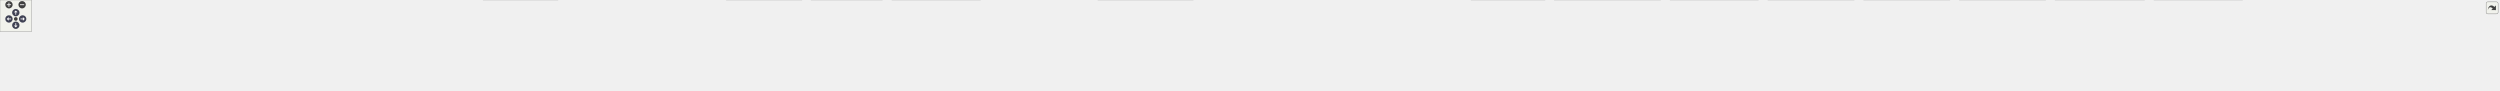
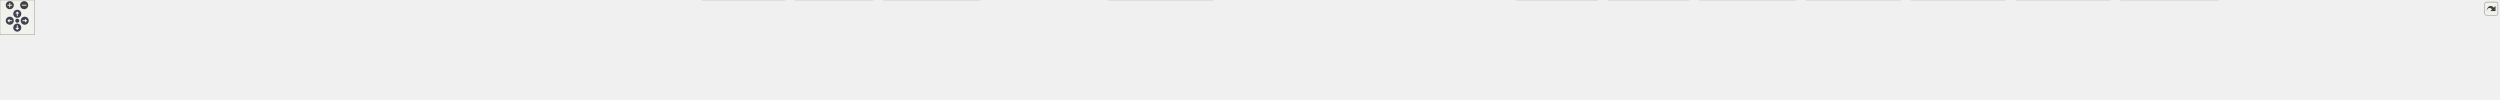
<svg xmlns="http://www.w3.org/2000/svg" xmlns:xlink="http://www.w3.org/1999/xlink" id="main" version="1.1" xml:space="preserve">
  <style type="text/css">
.node, .edge {opacity: 0.7;}
.node.selected, .edge.selected {opacity: 1;}
.edge:hover path { stroke: red; }
.edge:hover polygon { stroke: red; fill: red; }
</style>
  <defs>
    <circle id="rim" cx="0" cy="0" r="7" />
    <circle id="rim2" cx="0" cy="0" r="3.5" />
    <g id="zoomPlus">
      <use xlink:href="#rim" fill="#404040">
        <set attributeName="fill" to="#808080" begin="zoomplus.mouseover" end="zoomplus.mouseout" />
      </use>
      <path d="M-4,0h8M0,-4v8" fill="none" stroke="white" stroke-width="1.5" pointer-events="none" />
    </g>
    <g id="zoomMin">
      <use xlink:href="#rim" fill="#404040">
        <set attributeName="fill" to="#808080" begin="zoomminus.mouseover" end="zoomminus.mouseout" />
      </use>
      <path d="M-4,0h8" fill="none" stroke="white" stroke-width="1.5" pointer-events="none" />
    </g>
    <g id="arrowUp" transform="translate(30 24)">
      <use xlink:href="#rim" />
      <path pointer-events="none" fill="none" stroke="white" stroke-width="1.5" d="M0,-3.0v7 M-2.5,-0.5L0,-3.0L2.5,-0.5" />
    </g>
    <g id="arrowRight" transform="rotate(90) translate(36 -43)">
      <use xlink:href="#rim" />
      <path pointer-events="none" fill="none" stroke="white" stroke-width="1.5" d="M0,-3.0v7 M-2.5,-0.5L0,-3.0L2.5,-0.5" />
    </g>
    <g id="arrowDown" transform="rotate(180) translate(-30 -48)">
      <use xlink:href="#rim" />
      <path pointer-events="none" fill="none" stroke="white" stroke-width="1.5" d="M0,-3.0v7 M-2.5,-0.5L0,-3.0L2.5,-0.5" />
    </g>
    <g id="arrowLeft" transform="rotate(270) translate(-36 17)">
      <use xlink:href="#rim" />
      <path pointer-events="none" fill="none" stroke="white" stroke-width="1.5" d="M0,-3.0v7 M-2.5,-0.5L0,-3.0L2.5,-0.5" />
    </g>
    <g id="resetDef">
      <use xlink:href="#rim2" fill="#404040">
        <set attributeName="fill" to="#808080" begin="reset.mouseover" end="reset.mouseout" />
      </use>
    </g>
  </defs>
  <svg id="graph" class="graph">
    <g id="viewport">
      <g id="Node000001" class="node">
        <g id="a_Node000001">
          <a xlink:title=" ">
-             <polygon fill="#999999" stroke="#666666" points="2159.88,-112 1993.12,-112 1993.12,-68 2159.88,-68 2159.88,-112" />
-             <text text-anchor="start" x="2001.12" y="-98.5" font-family="Helvetica,sans-Serif" font-size="10.00">src/test/java/fr/softsf</text>
-             <text text-anchor="start" x="2001.12" y="-86.5" font-family="Helvetica,sans-Serif" font-size="10.00">/sudokufx/common/util</text>
-             <text text-anchor="middle" x="2076.5" y="-74.5" font-family="Helvetica,sans-Serif" font-size="10.00">/sudoku/GridViewModelUTest.java</text>
+             <polygon fill="#999999" stroke="#666666" points="1999.88,-112 1833.12,-112 1833.12,-68 1999.88,-68 1999.88,-112" />
+             <text text-anchor="start" x="1841.12" y="-98.5" font-family="Helvetica,sans-Serif" font-size="10.00">src/test/java/fr/softsf</text>
+             <text text-anchor="start" x="1841.12" y="-86.5" font-family="Helvetica,sans-Serif" font-size="10.00">/sudokufx/common/util</text>
+             <text text-anchor="middle" x="1916.5" y="-74.5" font-family="Helvetica,sans-Serif" font-size="10.00">/sudoku/GridViewModelUTest.java</text>
          </a>
        </g>
      </g>
      <g id="Node000002" class="node">
        <g id="a_Node000002">
          <a xlink:title=" ">
            <polygon fill="#e0e0e0" stroke="#999999" points="127,-26 0,-26 0,-6 127,-6 127,-26" />
            <text text-anchor="middle" x="63.5" y="-12.5" font-family="Helvetica,sans-Serif" font-size="10.00">java.text.MessageFormat</text>
          </a>
        </g>
      </g>
      <g id="edge1_Node000001_Node000002" class="edge">
        <g id="a_edge1_Node000001_Node000002">
          <a xlink:title=" ">
-             <path fill="none" stroke="#63b8ff" d="M1992.89,-88.5C1669.9,-86.29 503.37,-75.38 135.5,-32 128.43,-31.17 121.02,-29.98 113.75,-28.64" />
-             <polygon fill="#63b8ff" stroke="#63b8ff" points="114.5,-25.22 104.02,-26.73 113.15,-32.09 114.5,-25.22" />
+             <path fill="none" stroke="#63b8ff" d="M1832.82,-88.25C1527.02,-85.2 470.43,-71.94 135.5,-32 128.51,-31.17 121.19,-30 114.01,-28.67" />
+             <polygon fill="#63b8ff" stroke="#63b8ff" points="114.88,-25.28 104.39,-26.79 113.53,-32.15 114.88,-25.28" />
          </a>
        </g>
      </g>
      <g id="Node000003" class="node">
        <g id="a_Node000003">
          <a xlink:title=" ">
            <polygon fill="#e0e0e0" stroke="#999999" points="236.38,-26 144.62,-26 144.62,-6 236.38,-6 236.38,-26" />
            <text text-anchor="middle" x="190.5" y="-12.5" font-family="Helvetica,sans-Serif" font-size="10.00">java.util.ArrayList</text>
          </a>
        </g>
      </g>
      <g id="edge2_Node000001_Node000003" class="edge">
        <g id="a_edge2_Node000001_Node000003">
          <a xlink:title=" ">
-             <path fill="none" stroke="#63b8ff" d="M1992.8,-89C1681.28,-88.61 589.32,-83.5 245.5,-32 240.82,-31.3 235.97,-30.34 231.18,-29.23" />
-             <polygon fill="#63b8ff" stroke="#63b8ff" points="232.22,-25.89 221.67,-26.84 230.51,-32.68 232.22,-25.89" />
+             <path fill="none" stroke="#63b8ff" d="M1832.64,-88.71C1538.76,-87.29 556.54,-79.07 245.5,-32 240.82,-31.29 235.97,-30.33 231.18,-29.22" />
+             <polygon fill="#63b8ff" stroke="#63b8ff" points="232.22,-25.87 221.67,-26.82 230.51,-32.66 232.22,-25.87" />
          </a>
        </g>
      </g>
      <g id="Node000004" class="node">
        <g id="a_Node000004">
          <a xlink:title=" ">
            <polygon fill="#e0e0e0" stroke="#999999" points="336.12,-26 254.88,-26 254.88,-6 336.12,-6 336.12,-26" />
            <text text-anchor="middle" x="295.5" y="-12.5" font-family="Helvetica,sans-Serif" font-size="10.00">java.util.Arrays</text>
          </a>
        </g>
      </g>
      <g id="edge3_Node000001_Node000004" class="edge">
        <g id="a_edge3_Node000001_Node000004">
          <a xlink:title=" ">
-             <path fill="none" stroke="#63b8ff" d="M1992.66,-89.17C1691.79,-89.31 667.24,-85.73 344.5,-32 340.65,-31.36 336.69,-30.5 332.76,-29.51" />
-             <polygon fill="#63b8ff" stroke="#63b8ff" points="333.93,-26.2 323.35,-26.88 332.04,-32.95 333.93,-26.2" />
+             <path fill="none" stroke="#63b8ff" d="M1832.7,-88.84C1550.27,-87.84 634.68,-80.81 344.5,-32 340.65,-31.35 336.69,-30.49 332.76,-29.5" />
+             <polygon fill="#63b8ff" stroke="#63b8ff" points="333.93,-26.19 323.36,-26.87 332.04,-32.93 333.93,-26.19" />
          </a>
        </g>
      </g>
      <g id="Node000005" class="node">
        <g id="a_Node000005">
          <a xlink:title=" ">
            <polygon fill="#e0e0e0" stroke="#999999" points="455.25,-26 353.75,-26 353.75,-6 455.25,-6 455.25,-26" />
            <text text-anchor="middle" x="404.5" y="-12.5" font-family="Helvetica,sans-Serif" font-size="10.00">java.util.Collections</text>
          </a>
        </g>
      </g>
      <g id="edge4_Node000001_Node000005" class="edge">
        <g id="a_edge4_Node000001_Node000005">
          <a xlink:title=" ">
-             <path fill="none" stroke="#63b8ff" d="M1992.67,-88.35C1705.69,-85.78 763.97,-74.25 464.5,-32 459.13,-31.24 453.55,-30.2 448.05,-29.02" />
-             <polygon fill="#63b8ff" stroke="#63b8ff" points="448.96,-25.64 438.43,-26.77 447.37,-32.45 448.96,-25.64" />
+             <path fill="none" stroke="#63b8ff" d="M1832.72,-87.98C1564.88,-84.34 731.4,-70.19 464.5,-32 459.2,-31.24 453.69,-30.21 448.24,-29.04" />
+             <polygon fill="#63b8ff" stroke="#63b8ff" points="449.28,-25.69 438.74,-26.83 447.69,-32.5 449.28,-25.69" />
          </a>
        </g>
      </g>
      <g id="Node000006" class="node">
        <g id="a_Node000006">
          <a xlink:title=" ">
            <polygon fill="#e0e0e0" stroke="#999999" points="541.75,-26 473.25,-26 473.25,-6 541.75,-6 541.75,-26" />
            <text text-anchor="middle" x="507.5" y="-12.5" font-family="Helvetica,sans-Serif" font-size="10.00">java.util.List</text>
          </a>
        </g>
      </g>
      <g id="edge5_Node000001_Node000006" class="edge">
        <g id="a_edge5_Node000001_Node000006">
          <a xlink:title=" ">
-             <path fill="none" stroke="#63b8ff" d="M1992.75,-89.07C1715.82,-88.8 831.4,-83.79 551.5,-32 548.3,-31.41 545.02,-30.63 541.76,-29.74" />
-             <polygon fill="#63b8ff" stroke="#63b8ff" points="542.94,-26.44 532.36,-26.84 540.88,-33.13 542.94,-26.44" />
+             <path fill="none" stroke="#63b8ff" d="M1832.66,-88.64C1575.29,-87.03 799.06,-78.36 551.5,-32 548.3,-31.4 545.02,-30.62 541.76,-29.73" />
+             <polygon fill="#63b8ff" stroke="#63b8ff" points="542.95,-26.43 532.36,-26.82 540.88,-33.12 542.95,-26.43" />
          </a>
        </g>
      </g>
      <g id="Node000007" class="node">
        <g id="a_Node000007">
          <a xlink:title=" ">
            <polygon fill="#e0e0e0" stroke="#999999" points="646.75,-26 560.25,-26 560.25,-6 646.75,-6 646.75,-26" />
            <text text-anchor="middle" x="603.5" y="-12.5" font-family="Helvetica,sans-Serif" font-size="10.00">java.util.Objects</text>
          </a>
        </g>
      </g>
      <g id="edge6_Node000001_Node000007" class="edge">
        <g id="a_edge6_Node000001_Node000007">
          <a xlink:title=" ">
-             <path fill="none" stroke="#63b8ff" d="M1992.66,-88.22C1728.61,-85.37 916.3,-73.38 656.5,-32 652.11,-31.3 647.57,-30.36 643.07,-29.29" />
-             <polygon fill="#63b8ff" stroke="#63b8ff" points="644.13,-25.95 633.57,-26.81 642.36,-32.72 644.13,-25.95" />
+             <path fill="none" stroke="#63b8ff" d="M1832.8,-87.73C1589.28,-83.63 884.01,-68.83 656.5,-32 652.16,-31.3 647.68,-30.36 643.23,-29.31" />
+             <polygon fill="#63b8ff" stroke="#63b8ff" points="644.41,-26 633.85,-26.86 642.64,-32.77 644.41,-26" />
          </a>
        </g>
      </g>
      <g id="Node000008" class="node">
        <g id="a_Node000008">
          <a xlink:title=" ">
            <polygon fill="#e0e0e0" stroke="#999999" points="753.88,-26 665.12,-26 665.12,-6 753.88,-6 753.88,-26" />
            <text text-anchor="middle" x="709.5" y="-12.5" font-family="Helvetica,sans-Serif" font-size="10.00">java.util.Optional</text>
          </a>
        </g>
      </g>
      <g id="edge7_Node000001_Node000008" class="edge">
        <g id="a_edge7_Node000001_Node000008">
          <a xlink:title=" ">
-             <path fill="none" stroke="#63b8ff" d="M1992.87,-87.86C1742.55,-84.04 1001.81,-69.77 763.5,-32 759.09,-31.3 754.52,-30.37 749.99,-29.31" />
-             <polygon fill="#63b8ff" stroke="#63b8ff" points="750.96,-25.95 740.41,-26.86 749.23,-32.73 750.96,-25.95" />
+             <path fill="none" stroke="#63b8ff" d="M1833.04,-87.27C1604.1,-82.16 969.64,-65.3 763.5,-32 759.09,-31.29 754.52,-30.35 749.99,-29.28" />
+             <polygon fill="#63b8ff" stroke="#63b8ff" points="750.97,-25.92 740.41,-26.83 749.23,-32.7 750.97,-25.92" />
          </a>
        </g>
      </g>
      <g id="Node000009" class="node">
        <g id="a_Node000009">
          <a xlink:title=" ">
            <polygon fill="#e0e0e0" stroke="#999999" points="900.75,-26 772.25,-26 772.25,-6 900.75,-6 900.75,-26" />
            <text text-anchor="middle" x="836.5" y="-12.5" font-family="Helvetica,sans-Serif" font-size="10.00">java.util.stream.IntStream</text>
          </a>
        </g>
      </g>
      <g id="edge8_Node000001_Node000009" class="edge">
        <g id="a_edge8_Node000001_Node000009">
          <a xlink:title=" ">
-             <path fill="none" stroke="#63b8ff" d="M1992.63,-89.32C1800.3,-89.08 1313,-83 909.5,-32 902.51,-31.12 895.19,-29.93 887.99,-28.61" />
-             <polygon fill="#63b8ff" stroke="#63b8ff" points="888.83,-25.21 878.34,-26.74 887.49,-32.08 888.83,-25.21" />
+             <path fill="none" stroke="#63b8ff" d="M1832.9,-88.39C1659.84,-86.22 1250.05,-76.38 909.5,-32 902.68,-31.11 895.54,-29.94 888.51,-28.65" />
+             <polygon fill="#63b8ff" stroke="#63b8ff" points="889.22,-25.22 878.73,-26.76 887.88,-32.1 889.22,-25.22" />
          </a>
        </g>
      </g>
      <g id="Node000010" class="node">
        <g id="a_Node000010">
          <a xlink:title=" ">
-             <polygon fill="#e0e0e0" stroke="#999999" points="1060.5,-32 918.5,-32 918.5,0 1060.5,0 1060.5,-32" />
-             <text text-anchor="start" x="926.5" y="-18.5" font-family="Helvetica,sans-Serif" font-size="10.00">javafx.beans.property.Integer</text>
-             <text text-anchor="middle" x="989.5" y="-6.5" font-family="Helvetica,sans-Serif" font-size="10.00">Property</text>
+             <polygon fill="#e0e0e0" stroke="#999999" points="1068.25,-26 918.75,-26 918.75,-6 1068.25,-6 1068.25,-26" />
+             <text text-anchor="middle" x="993.5" y="-12.5" font-family="Helvetica,sans-Serif" font-size="10.00">org.junit.jupiter.api.BeforeEach</text>
          </a>
        </g>
      </g>
      <g id="edge9_Node000001_Node000010" class="edge">
        <g id="a_edge9_Node000001_Node000010">
          <a xlink:title=" ">
-             <path fill="none" stroke="#63b8ff" d="M1992.63,-87.9C1821.35,-84.86 1418.97,-73.65 1072.23,-32.23" />
-             <polygon fill="#63b8ff" stroke="#63b8ff" points="1072.81,-28.77 1062.46,-31.05 1071.97,-35.72 1072.81,-28.77" />
+             <path fill="none" stroke="#63b8ff" d="M1832.75,-86.4C1681.32,-81.01 1352.11,-66.15 1076.5,-32 1068.51,-31.01 1060.12,-29.75 1051.87,-28.39" />
+             <polygon fill="#63b8ff" stroke="#63b8ff" points="1052.7,-24.98 1042.26,-26.74 1051.52,-31.88 1052.7,-24.98" />
          </a>
        </g>
      </g>
      <g id="Node000011" class="node">
        <g id="a_Node000011">
          <a xlink:title=" ">
-             <polygon fill="#e0e0e0" stroke="#999999" points="1228.25,-26 1078.75,-26 1078.75,-6 1228.25,-6 1228.25,-26" />
-             <text text-anchor="middle" x="1153.5" y="-12.5" font-family="Helvetica,sans-Serif" font-size="10.00">org.junit.jupiter.api.BeforeEach</text>
+             <polygon fill="#e0e0e0" stroke="#999999" points="1203.12,-26 1085.88,-26 1085.88,-6 1203.12,-6 1203.12,-26" />
+             <text text-anchor="middle" x="1144.5" y="-12.5" font-family="Helvetica,sans-Serif" font-size="10.00">org.junit.jupiter.api.Test</text>
          </a>
        </g>
      </g>
      <g id="edge10_Node000001_Node000011" class="edge">
        <g id="a_edge10_Node000001_Node000011">
          <a xlink:title=" ">
-             <path fill="none" stroke="#63b8ff" d="M1992.75,-86.4C1841.32,-81.01 1512.11,-66.15 1236.5,-32 1228.51,-31.01 1220.12,-29.75 1211.87,-28.39" />
-             <polygon fill="#63b8ff" stroke="#63b8ff" points="1212.7,-24.98 1202.26,-26.74 1211.52,-31.88 1212.7,-24.98" />
+             <path fill="none" stroke="#63b8ff" d="M1832.77,-86.01C1700.28,-80.44 1434.44,-65.8 1211.5,-32 1205.75,-31.13 1199.77,-30.05 1193.84,-28.86" />
+             <polygon fill="#63b8ff" stroke="#63b8ff" points="1194.58,-25.44 1184.07,-26.81 1193.14,-32.29 1194.58,-25.44" />
          </a>
        </g>
      </g>
      <g id="Node000012" class="node">
        <g id="a_Node000012">
          <a xlink:title=" ">
-             <polygon fill="#e0e0e0" stroke="#999999" points="1363.12,-26 1245.88,-26 1245.88,-6 1363.12,-6 1363.12,-26" />
-             <text text-anchor="middle" x="1304.5" y="-12.5" font-family="Helvetica,sans-Serif" font-size="10.00">org.junit.jupiter.api.Test</text>
+             <polygon fill="#e0e0e0" stroke="#999999" points="1364.25,-32 1220.75,-32 1220.75,0 1364.25,0 1364.25,-32" />
+             <text text-anchor="start" x="1228.75" y="-18.5" font-family="Helvetica,sans-Serif" font-size="10.00">org.junit.jupiter.api.extension.</text>
+             <text text-anchor="middle" x="1292.5" y="-6.5" font-family="Helvetica,sans-Serif" font-size="10.00">ExtendWith</text>
          </a>
        </g>
      </g>
      <g id="edge11_Node000001_Node000012" class="edge">
        <g id="a_edge11_Node000001_Node000012">
          <a xlink:title=" ">
-             <path fill="none" stroke="#63b8ff" d="M1992.77,-86.01C1860.28,-80.44 1594.44,-65.8 1371.5,-32 1365.75,-31.13 1359.77,-30.05 1353.84,-28.86" />
-             <polygon fill="#63b8ff" stroke="#63b8ff" points="1354.58,-25.44 1344.07,-26.81 1353.14,-32.29 1354.58,-25.44" />
+             <path fill="none" stroke="#63b8ff" d="M1832.83,-82.35C1728.14,-73.56 1543.18,-56.46 1375.67,-32.4" />
+             <polygon fill="#63b8ff" stroke="#63b8ff" points="1376.31,-28.96 1365.91,-30.98 1375.3,-35.88 1376.31,-28.96" />
          </a>
        </g>
      </g>
      <g id="Node000013" class="node">
        <g id="a_Node000013">
          <a xlink:title=" ">
-             <polygon fill="#e0e0e0" stroke="#999999" points="1524.25,-32 1380.75,-32 1380.75,0 1524.25,0 1524.25,-32" />
-             <text text-anchor="start" x="1388.75" y="-18.5" font-family="Helvetica,sans-Serif" font-size="10.00">org.junit.jupiter.api.extension.</text>
-             <text text-anchor="middle" x="1452.5" y="-6.5" font-family="Helvetica,sans-Serif" font-size="10.00">ExtendWith</text>
+             <polygon fill="#e0e0e0" stroke="#999999" points="1517.12,-32 1381.88,-32 1381.88,0 1517.12,0 1517.12,-32" />
+             <text text-anchor="start" x="1389.88" y="-18.5" font-family="Helvetica,sans-Serif" font-size="10.00">org.testfx.framework.junit5.</text>
+             <text text-anchor="middle" x="1449.5" y="-6.5" font-family="Helvetica,sans-Serif" font-size="10.00">ApplicationExtension</text>
          </a>
        </g>
      </g>
      <g id="edge12_Node000001_Node000013" class="edge">
        <g id="a_edge12_Node000001_Node000013">
          <a xlink:title=" ">
-             <path fill="none" stroke="#63b8ff" d="M1992.83,-82.35C1888.14,-73.56 1703.18,-56.46 1535.67,-32.4" />
-             <polygon fill="#63b8ff" stroke="#63b8ff" points="1536.31,-28.96 1525.91,-30.98 1535.3,-35.88 1536.31,-28.96" />
+             <path fill="none" stroke="#63b8ff" d="M1832.63,-77.91C1756.08,-67.52 1639.54,-51.03 1528.56,-32.3" />
+             <polygon fill="#63b8ff" stroke="#63b8ff" points="1529.43,-28.9 1518.98,-30.68 1528.25,-35.8 1529.43,-28.9" />
          </a>
        </g>
      </g>
      <g id="Node000014" class="node">
        <g id="a_Node000014">
          <a xlink:title=" ">
-             <polygon fill="#e0e0e0" stroke="#999999" points="1677.12,-32 1541.88,-32 1541.88,0 1677.12,0 1677.12,-32" />
-             <text text-anchor="start" x="1549.88" y="-18.5" font-family="Helvetica,sans-Serif" font-size="10.00">org.testfx.framework.junit5.</text>
-             <text text-anchor="middle" x="1609.5" y="-6.5" font-family="Helvetica,sans-Serif" font-size="10.00">ApplicationExtension</text>
+             <polygon fill="#e0e0e0" stroke="#999999" points="1703.62,-32 1535.38,-32 1535.38,0 1703.62,0 1703.62,-32" />
+             <text text-anchor="start" x="1543.38" y="-18.5" font-family="Helvetica,sans-Serif" font-size="10.00">fr.softsf.sudokufx.common.enums.</text>
+             <text text-anchor="middle" x="1619.5" y="-6.5" font-family="Helvetica,sans-Serif" font-size="10.00">DifficultyLevel</text>
          </a>
        </g>
      </g>
      <g id="edge13_Node000001_Node000014" class="edge">
        <g id="a_edge13_Node000001_Node000014">
          <a xlink:title=" ">
-             <path fill="none" stroke="#63b8ff" d="M1992.63,-77.91C1916.08,-67.52 1799.54,-51.03 1688.56,-32.3" />
-             <polygon fill="#63b8ff" stroke="#63b8ff" points="1689.43,-28.9 1678.98,-30.68 1688.25,-35.8 1689.43,-28.9" />
+             <path fill="none" stroke="#63b8ff" d="M1832.98,-68.75C1789.35,-58.18 1736.4,-45.34 1694.15,-35.1" />
+             <polygon fill="#63b8ff" stroke="#63b8ff" points="1695.11,-31.73 1684.57,-32.77 1693.46,-38.53 1695.11,-31.73" />
          </a>
        </g>
      </g>
      <g id="Node000015" class="node">
        <g id="a_Node000015">
          <a xlink:title=" ">
-             <polygon fill="#e0e0e0" stroke="#999999" points="1863.62,-32 1695.38,-32 1695.38,0 1863.62,0 1863.62,-32" />
-             <text text-anchor="start" x="1703.38" y="-18.5" font-family="Helvetica,sans-Serif" font-size="10.00">fr.softsf.sudokufx.common.enums.</text>
-             <text text-anchor="middle" x="1779.5" y="-6.5" font-family="Helvetica,sans-Serif" font-size="10.00">DifficultyLevel</text>
+             <polygon fill="#e0e0e0" stroke="#999999" points="1909,-26 1722,-26 1722,-6 1909,-6 1909,-26" />
+             <text text-anchor="middle" x="1815.5" y="-12.5" font-family="Helvetica,sans-Serif" font-size="10.00">fr.softsf.sudokufx.common.enums.I18n</text>
          </a>
        </g>
      </g>
      <g id="edge14_Node000001_Node000015" class="edge">
        <g id="a_edge14_Node000001_Node000015">
          <a xlink:title=" ">
-             <path fill="none" stroke="#63b8ff" d="M1992.98,-68.75C1949.35,-58.18 1896.4,-45.34 1854.15,-35.1" />
-             <polygon fill="#63b8ff" stroke="#63b8ff" points="1855.11,-31.73 1844.57,-32.77 1853.46,-38.53 1855.11,-31.73" />
+             <path fill="none" stroke="#63b8ff" d="M1886.47,-67.59C1870.88,-56.48 1852.15,-43.13 1837.85,-32.94" />
+             <polygon fill="#63b8ff" stroke="#63b8ff" points="1840.16,-30.28 1829.99,-27.33 1836.1,-35.98 1840.16,-30.28" />
          </a>
        </g>
      </g>
      <g id="Node000016" class="node">
        <g id="a_Node000016">
          <a xlink:title=" ">
-             <polygon fill="#e0e0e0" stroke="#999999" points="2069,-26 1882,-26 1882,-6 2069,-6 2069,-26" />
-             <text text-anchor="middle" x="1975.5" y="-12.5" font-family="Helvetica,sans-Serif" font-size="10.00">fr.softsf.sudokufx.common.enums.I18n</text>
+             <polygon fill="#e0e0e0" stroke="#999999" points="2108,-32 1927,-32 1927,0 2108,0 2108,-32" />
+             <text text-anchor="start" x="1935" y="-18.5" font-family="Helvetica,sans-Serif" font-size="10.00">fr.softsf.sudokufx.common.exception.</text>
+             <text text-anchor="middle" x="2017.5" y="-6.5" font-family="Helvetica,sans-Serif" font-size="10.00">JakartaValidator</text>
          </a>
        </g>
      </g>
      <g id="edge15_Node000001_Node000016" class="edge">
        <g id="a_edge15_Node000001_Node000016">
          <a xlink:title=" ">
-             <path fill="none" stroke="#63b8ff" d="M2046.47,-67.59C2030.88,-56.48 2012.15,-43.13 1997.85,-32.94" />
-             <polygon fill="#63b8ff" stroke="#63b8ff" points="2000.16,-30.28 1989.99,-27.33 1996.1,-35.98 2000.16,-30.28" />
+             <path fill="none" stroke="#63b8ff" d="M1946.53,-67.59C1959.13,-58.61 1973.78,-48.16 1986.49,-39.11" />
+             <polygon fill="#63b8ff" stroke="#63b8ff" points="1988.42,-42.03 1994.53,-33.37 1984.36,-36.33 1988.42,-42.03" />
          </a>
        </g>
      </g>
      <g id="Node000017" class="node">
        <g id="a_Node000017">
          <a xlink:title=" ">
-             <polygon fill="#e0e0e0" stroke="#999999" points="2268,-32 2087,-32 2087,0 2268,0 2268,-32" />
-             <text text-anchor="start" x="2095" y="-18.5" font-family="Helvetica,sans-Serif" font-size="10.00">fr.softsf.sudokufx.common.exception.</text>
-             <text text-anchor="middle" x="2177.5" y="-6.5" font-family="Helvetica,sans-Serif" font-size="10.00">JakartaValidator</text>
+             <polygon fill="#e0e0e0" stroke="#999999" points="2280.5,-26 2126.5,-26 2126.5,-6 2280.5,-6 2280.5,-26" />
+             <text text-anchor="middle" x="2203.5" y="-12.5" font-family="Helvetica,sans-Serif" font-size="10.00">fr.softsf.sudokufx.dto.GameDto</text>
          </a>
        </g>
      </g>
      <g id="edge16_Node000001_Node000017" class="edge">
        <g id="a_edge16_Node000001_Node000017">
          <a xlink:title=" ">
-             <path fill="none" stroke="#63b8ff" d="M2106.53,-67.59C2119.13,-58.61 2133.78,-48.16 2146.49,-39.11" />
-             <polygon fill="#63b8ff" stroke="#63b8ff" points="2148.42,-42.03 2154.53,-33.37 2144.36,-36.33 2148.42,-42.03" />
+             <path fill="none" stroke="#63b8ff" d="M2000.28,-67.98C2050.45,-55.4 2112.47,-39.84 2154.7,-29.24" />
+             <polygon fill="#63b8ff" stroke="#63b8ff" points="2155.48,-32.65 2164.33,-26.83 2153.78,-25.86 2155.48,-32.65" />
          </a>
        </g>
      </g>
      <g id="Node000018" class="node">
        <g id="a_Node000018">
          <a xlink:title=" ">
-             <polygon fill="#e0e0e0" stroke="#999999" points="2440.5,-26 2286.5,-26 2286.5,-6 2440.5,-6 2440.5,-26" />
-             <text text-anchor="middle" x="2363.5" y="-12.5" font-family="Helvetica,sans-Serif" font-size="10.00">fr.softsf.sudokufx.dto.GameDto</text>
+             <polygon fill="#e0e0e0" stroke="#999999" points="2444.38,-26 2298.62,-26 2298.62,-6 2444.38,-6 2444.38,-26" />
+             <text text-anchor="middle" x="2371.5" y="-12.5" font-family="Helvetica,sans-Serif" font-size="10.00">fr.softsf.sudokufx.dto.GridDto</text>
          </a>
        </g>
      </g>
      <g id="edge17_Node000001_Node000018" class="edge">
        <g id="a_edge17_Node000001_Node000018">
          <a xlink:title=" ">
-             <path fill="none" stroke="#63b8ff" d="M2160.28,-67.98C2210.45,-55.4 2272.47,-39.84 2314.7,-29.24" />
-             <polygon fill="#63b8ff" stroke="#63b8ff" points="2315.48,-32.65 2324.33,-26.83 2313.78,-25.86 2315.48,-32.65" />
+             <path fill="none" stroke="#63b8ff" d="M2000.31,-76.91C2075.98,-65.82 2190.33,-48.64 2289.5,-32 2296.16,-30.88 2303.12,-29.67 2310.05,-28.44" />
+             <polygon fill="#63b8ff" stroke="#63b8ff" points="2310.52,-31.91 2319.75,-26.7 2309.29,-25.02 2310.52,-31.91" />
          </a>
        </g>
      </g>
      <g id="Node000019" class="node">
        <g id="a_Node000019">
          <a xlink:title=" ">
-             <polygon fill="#e0e0e0" stroke="#999999" points="2604.38,-26 2458.62,-26 2458.62,-6 2604.38,-6 2604.38,-26" />
-             <text text-anchor="middle" x="2531.5" y="-12.5" font-family="Helvetica,sans-Serif" font-size="10.00">fr.softsf.sudokufx.dto.GridDto</text>
+             <polygon fill="#e0e0e0" stroke="#999999" points="2618.25,-26 2462.75,-26 2462.75,-6 2618.25,-6 2618.25,-26" />
+             <text text-anchor="middle" x="2540.5" y="-12.5" font-family="Helvetica,sans-Serif" font-size="10.00">fr.softsf.sudokufx.dto.PlayerDto</text>
          </a>
        </g>
      </g>
      <g id="edge18_Node000001_Node000019" class="edge">
        <g id="a_edge18_Node000001_Node000019">
          <a xlink:title=" ">
-             <path fill="none" stroke="#63b8ff" d="M2160.31,-76.91C2235.98,-65.82 2350.33,-48.64 2449.5,-32 2456.16,-30.88 2463.12,-29.67 2470.05,-28.44" />
-             <polygon fill="#63b8ff" stroke="#63b8ff" points="2470.52,-31.91 2479.75,-26.7 2469.29,-25.02 2470.52,-31.91" />
+             <path fill="none" stroke="#63b8ff" d="M1999.96,-81.84C2105.73,-72.37 2293.55,-54.25 2453.5,-32 2461.43,-30.9 2469.75,-29.62 2477.97,-28.28" />
+             <polygon fill="#63b8ff" stroke="#63b8ff" points="2478.28,-31.78 2487.57,-26.69 2477.13,-24.87 2478.28,-31.78" />
          </a>
        </g>
      </g>
      <g id="Node000020" class="node">
        <g id="a_Node000020">
          <a xlink:title=" ">
-             <polygon fill="#e0e0e0" stroke="#999999" points="2778.25,-26 2622.75,-26 2622.75,-6 2778.25,-6 2778.25,-26" />
-             <text text-anchor="middle" x="2700.5" y="-12.5" font-family="Helvetica,sans-Serif" font-size="10.00">fr.softsf.sudokufx.dto.PlayerDto</text>
+             <polygon fill="#e0e0e0" stroke="#999999" points="2776.75,-32 2636.25,-32 2636.25,0 2776.75,0 2776.75,-32" />
+             <text text-anchor="start" x="2644.25" y="-18.5" font-family="Helvetica,sans-Serif" font-size="10.00">fr.softsf.sudokufx.service.ui.</text>
+             <text text-anchor="middle" x="2706.5" y="-6.5" font-family="Helvetica,sans-Serif" font-size="10.00">AudioService</text>
          </a>
        </g>
      </g>
      <g id="edge19_Node000001_Node000020" class="edge">
        <g id="a_edge19_Node000001_Node000020">
          <a xlink:title=" ">
-             <path fill="none" stroke="#63b8ff" d="M2159.96,-81.84C2265.73,-72.37 2453.55,-54.25 2613.5,-32 2621.43,-30.9 2629.75,-29.62 2637.97,-28.28" />
-             <polygon fill="#63b8ff" stroke="#63b8ff" points="2638.28,-31.78 2647.57,-26.69 2637.13,-24.87 2638.28,-31.78" />
+             <path fill="none" stroke="#63b8ff" d="M2000.27,-85.21C2131.39,-78.63 2393.23,-62.9 2624.58,-32.3" />
+             <polygon fill="#63b8ff" stroke="#63b8ff" points="2624.98,-35.78 2634.43,-30.99 2624.05,-28.85 2624.98,-35.78" />
          </a>
        </g>
      </g>
      <g id="Node000021" class="node">
        <g id="a_Node000021">
          <a xlink:title=" ">
-             <polygon fill="#e0e0e0" stroke="#999999" points="2936.75,-32 2796.25,-32 2796.25,0 2936.75,0 2936.75,-32" />
-             <text text-anchor="start" x="2804.25" y="-18.5" font-family="Helvetica,sans-Serif" font-size="10.00">fr.softsf.sudokufx.service.ui.</text>
-             <text text-anchor="middle" x="2866.5" y="-6.5" font-family="Helvetica,sans-Serif" font-size="10.00">AudioService</text>
+             <polygon fill="#e0e0e0" stroke="#999999" points="2935.75,-32 2795.25,-32 2795.25,0 2935.75,0 2935.75,-32" />
+             <text text-anchor="start" x="2803.25" y="-18.5" font-family="Helvetica,sans-Serif" font-size="10.00">fr.softsf.sudokufx.service.ui.</text>
+             <text text-anchor="middle" x="2865.5" y="-6.5" font-family="Helvetica,sans-Serif" font-size="10.00">ToasterService</text>
          </a>
        </g>
      </g>
      <g id="edge20_Node000001_Node000021" class="edge">
        <g id="a_edge20_Node000001_Node000021">
          <a xlink:title=" ">
-             <path fill="none" stroke="#63b8ff" d="M2160.27,-85.21C2291.39,-78.63 2553.23,-62.9 2784.58,-32.3" />
-             <polygon fill="#63b8ff" stroke="#63b8ff" points="2784.98,-35.78 2794.43,-30.99 2784.05,-28.85 2784.98,-35.78" />
+             <path fill="none" stroke="#63b8ff" d="M2000.1,-86.85C2153.4,-82.17 2489.93,-68.52 2783.6,-32.13" />
+             <polygon fill="#63b8ff" stroke="#63b8ff" points="2783.91,-35.62 2793.4,-30.9 2783.04,-28.67 2783.91,-35.62" />
          </a>
        </g>
      </g>
      <g id="Node000022" class="node">
        <g id="a_Node000022">
          <a xlink:title=" ">
-             <polygon fill="#e0e0e0" stroke="#999999" points="3156.5,-32 2954.5,-32 2954.5,0 3156.5,0 3156.5,-32" />
-             <text text-anchor="start" x="2962.5" y="-18.5" font-family="Helvetica,sans-Serif" font-size="10.00">fr.softsf.sudokufx.view.component.toaster.</text>
-             <text text-anchor="middle" x="3055.5" y="-6.5" font-family="Helvetica,sans-Serif" font-size="10.00">ToasterVBox</text>
+             <polygon fill="#e0e0e0" stroke="#999999" points="3121.25,-32 2953.75,-32 2953.75,0 3121.25,0 3121.25,-32" />
+             <text text-anchor="start" x="2961.75" y="-18.5" font-family="Helvetica,sans-Serif" font-size="10.00">fr.softsf.sudokufx.viewmodel.</text>
+             <text text-anchor="middle" x="3037.5" y="-6.5" font-family="Helvetica,sans-Serif" font-size="10.00">ActiveMenuOrSubmenuViewModel</text>
          </a>
        </g>
      </g>
      <g id="edge21_Node000001_Node000022" class="edge">
        <g id="a_edge21_Node000001_Node000022">
          <a xlink:title=" ">
-             <path fill="none" stroke="#63b8ff" d="M2160.25,-85.46C2313.44,-78.56 2649.32,-61.44 2942.93,-32.21" />
-             <polygon fill="#63b8ff" stroke="#63b8ff" points="2943.13,-35.71 2952.73,-31.23 2942.43,-28.75 2943.13,-35.71" />
+             <path fill="none" stroke="#63b8ff" d="M2000.36,-87.32C2174.13,-83.19 2586.3,-70.04 2942.1,-32.18" />
+             <polygon fill="#63b8ff" stroke="#63b8ff" points="2942.33,-35.68 2951.9,-31.13 2941.58,-28.72 2942.33,-35.68" />
          </a>
        </g>
      </g>
      <g id="Node000023" class="node">
        <g id="a_Node000023">
          <a xlink:title=" ">
-             <polygon fill="#e0e0e0" stroke="#999999" points="3342.25,-32 3174.75,-32 3174.75,0 3342.25,0 3342.25,-32" />
-             <text text-anchor="start" x="3182.75" y="-18.5" font-family="Helvetica,sans-Serif" font-size="10.00">fr.softsf.sudokufx.viewmodel.</text>
-             <text text-anchor="middle" x="3258.5" y="-6.5" font-family="Helvetica,sans-Serif" font-size="10.00">ActiveMenuOrSubmenuViewModel</text>
+             <polygon fill="#e0e0e0" stroke="#999999" points="3303.38,-32 3139.62,-32 3139.62,0 3303.38,0 3303.38,-32" />
+             <text text-anchor="start" x="3147.62" y="-18.5" font-family="Helvetica,sans-Serif" font-size="10.00">fr.softsf.sudokufx.viewmodel.grid.</text>
+             <text text-anchor="middle" x="3221.5" y="-6.5" font-family="Helvetica,sans-Serif" font-size="10.00">CurrentGrid</text>
          </a>
        </g>
      </g>
      <g id="edge22_Node000001_Node000023" class="edge">
        <g id="a_edge22_Node000001_Node000023">
          <a xlink:title=" ">
-             <path fill="none" stroke="#63b8ff" d="M2160.08,-87.69C2341.11,-84.18 2783.07,-72.04 3163.18,-32.17" />
-             <polygon fill="#63b8ff" stroke="#63b8ff" points="3163.32,-35.67 3172.9,-31.14 3162.59,-28.71 3163.32,-35.67" />
+             <path fill="none" stroke="#63b8ff" d="M2000.28,-88.42C2195.99,-86.34 2698.49,-76.82 3127.82,-32.2" />
+             <polygon fill="#63b8ff" stroke="#63b8ff" points="3128.13,-35.68 3137.71,-31.16 3127.4,-28.72 3128.13,-35.68" />
          </a>
        </g>
      </g>
      <g id="Node000024" class="node">
        <g id="a_Node000024">
          <a xlink:title=" ">
-             <polygon fill="#e0e0e0" stroke="#999999" points="3524.38,-32 3360.62,-32 3360.62,0 3524.38,0 3524.38,-32" />
-             <text text-anchor="start" x="3368.62" y="-18.5" font-family="Helvetica,sans-Serif" font-size="10.00">fr.softsf.sudokufx.viewmodel.grid.</text>
-             <text text-anchor="middle" x="3442.5" y="-6.5" font-family="Helvetica,sans-Serif" font-size="10.00">CurrentGrid</text>
+             <polygon fill="#e0e0e0" stroke="#999999" points="3485.38,-32 3321.62,-32 3321.62,0 3485.38,0 3485.38,-32" />
+             <text text-anchor="start" x="3329.62" y="-18.5" font-family="Helvetica,sans-Serif" font-size="10.00">fr.softsf.sudokufx.viewmodel.grid.</text>
+             <text text-anchor="middle" x="3403.5" y="-6.5" font-family="Helvetica,sans-Serif" font-size="10.00">GridCellViewModel</text>
          </a>
        </g>
      </g>
      <g id="edge23_Node000001_Node000024" class="edge">
        <g id="a_edge23_Node000001_Node000024">
          <a xlink:title=" ">
-             <path fill="none" stroke="#63b8ff" d="M2160.29,-88.69C2362.85,-87.19 2895.2,-78.84 3348.84,-32.19" />
-             <polygon fill="#63b8ff" stroke="#63b8ff" points="3349.13,-35.68 3358.71,-31.17 3348.41,-28.72 3349.13,-35.68" />
+             <path fill="none" stroke="#63b8ff" d="M2000.15,-89.15C2215.71,-88.77 2807.87,-82.89 3310.12,-32.16" />
+             <polygon fill="#63b8ff" stroke="#63b8ff" points="3310.12,-35.67 3319.71,-31.18 3309.41,-28.71 3310.12,-35.67" />
          </a>
        </g>
      </g>
      <g id="Node000025" class="node">
        <g id="a_Node000025">
          <a xlink:title=" ">
-             <polygon fill="#e0e0e0" stroke="#999999" points="3706.38,-32 3542.62,-32 3542.62,0 3706.38,0 3706.38,-32" />
-             <text text-anchor="start" x="3550.62" y="-18.5" font-family="Helvetica,sans-Serif" font-size="10.00">fr.softsf.sudokufx.viewmodel.grid.</text>
-             <text text-anchor="middle" x="3624.5" y="-6.5" font-family="Helvetica,sans-Serif" font-size="10.00">GridCellViewModel</text>
+             <polygon fill="#e0e0e0" stroke="#999999" points="3667.38,-32 3503.62,-32 3503.62,0 3667.38,0 3667.38,-32" />
+             <text text-anchor="start" x="3511.62" y="-18.5" font-family="Helvetica,sans-Serif" font-size="10.00">fr.softsf.sudokufx.viewmodel.grid.</text>
+             <text text-anchor="middle" x="3585.5" y="-6.5" font-family="Helvetica,sans-Serif" font-size="10.00">GridViewModel</text>
          </a>
        </g>
      </g>
      <g id="edge24_Node000001_Node000025" class="edge">
        <g id="a_edge24_Node000001_Node000025">
          <a xlink:title=" ">
-             <path fill="none" stroke="#63b8ff" d="M2160.12,-89.36C2382.01,-89.52 3004.22,-84.93 3530.97,-32.17" />
-             <polygon fill="#63b8ff" stroke="#63b8ff" points="3531.12,-35.67 3540.72,-31.18 3530.41,-28.71 3531.12,-35.67" />
+             <path fill="none" stroke="#63b8ff" d="M2000.16,-89.72C2234.32,-90.92 2916.35,-88.97 3491.78,-32.18" />
+             <polygon fill="#63b8ff" stroke="#63b8ff" points="3492.11,-35.67 3501.72,-31.19 3491.42,-28.7 3492.11,-35.67" />
          </a>
        </g>
      </g>
      <g id="Node000026" class="node">
        <g id="a_Node000026">
          <a xlink:title=" ">
-             <polygon fill="#e0e0e0" stroke="#999999" points="3888.38,-32 3724.62,-32 3724.62,0 3888.38,0 3888.38,-32" />
-             <text text-anchor="start" x="3732.62" y="-18.5" font-family="Helvetica,sans-Serif" font-size="10.00">fr.softsf.sudokufx.viewmodel.grid.</text>
-             <text text-anchor="middle" x="3806.5" y="-6.5" font-family="Helvetica,sans-Serif" font-size="10.00">GridViewModel</text>
+             <polygon fill="#e0e0e0" stroke="#999999" points="3855.38,-32 3685.62,-32 3685.62,0 3855.38,0 3855.38,-32" />
+             <text text-anchor="start" x="3693.62" y="-18.5" font-family="Helvetica,sans-Serif" font-size="10.00">fr.softsf.sudokufx.viewmodel.state.</text>
+             <text text-anchor="middle" x="3770.5" y="-6.5" font-family="Helvetica,sans-Serif" font-size="10.00">AbstractPlayerStateTest</text>
          </a>
        </g>
      </g>
      <g id="edge25_Node000001_Node000026" class="edge">
        <g id="a_edge25_Node000001_Node000026">
          <a xlink:title=" ">
-             <path fill="none" stroke="#63b8ff" d="M2160.37,-87.51C2446.88,-82.2 3386.69,-62.92 3712.88,-32.15" />
-             <polygon fill="#63b8ff" stroke="#63b8ff" points="3713.1,-35.64 3722.72,-31.19 3712.43,-28.68 3713.1,-35.64" />
+             <path fill="none" stroke="#63b8ff" d="M2000.18,-87.69C2300.28,-82.77 3322.78,-64.09 3674.05,-32.13" />
+             <polygon fill="#63b8ff" stroke="#63b8ff" points="3674.12,-35.64 3683.75,-31.22 3673.46,-28.67 3674.12,-35.64" />
          </a>
        </g>
      </g>
      <g id="Node000027" class="node">
        <g id="a_Node000027">
          <a xlink:title=" ">
-             <polygon fill="#e0e0e0" stroke="#999999" points="4076.38,-32 3906.62,-32 3906.62,0 4076.38,0 4076.38,-32" />
-             <text text-anchor="start" x="3914.62" y="-18.5" font-family="Helvetica,sans-Serif" font-size="10.00">fr.softsf.sudokufx.viewmodel.state.</text>
-             <text text-anchor="middle" x="3991.5" y="-6.5" font-family="Helvetica,sans-Serif" font-size="10.00">AbstractPlayerStateTest</text>
+             <polygon fill="#e0e0e0" stroke="#999999" points="4025.38,-26 3873.62,-26 3873.62,-6 4025.38,-6 4025.38,-26" />
+             <text text-anchor="middle" x="3949.5" y="-12.5" font-family="Helvetica,sans-Serif" font-size="10.00">org.junit.jupiter.api.Assertions.*</text>
          </a>
        </g>
      </g>
      <g id="edge26_Node000001_Node000027" class="edge">
        <g id="a_edge26_Node000001_Node000027">
          <a xlink:title=" ">
-             <path fill="none" stroke="#63b8ff" d="M2160.13,-87.79C2466.88,-83.15 3530.83,-65.08 3894.9,-32.14" />
-             <polygon fill="#63b8ff" stroke="#63b8ff" points="3895.11,-35.64 3904.75,-31.23 3894.47,-28.67 3895.11,-35.64" />
+             <path fill="none" stroke="#63b8ff" d="M2000.37,-88.17C2324.39,-84.72 3494.68,-69.84 3864.5,-32 3873.3,-31.1 3882.57,-29.82 3891.62,-28.37" />
+             <polygon fill="#63b8ff" stroke="#63b8ff" points="3892.13,-31.84 3901.41,-26.73 3890.97,-24.93 3892.13,-31.84" />
          </a>
        </g>
      </g>
      <g id="Node000028" class="node">
        <g id="a_Node000028">
          <a xlink:title=" ">
-             <polygon fill="#e0e0e0" stroke="#999999" points="4262.62,-32 4094.38,-32 4094.38,0 4262.62,0 4262.62,-32" />
-             <text text-anchor="start" x="4102.38" y="-18.5" font-family="Helvetica,sans-Serif" font-size="10.00">fr.softsf.sudokufx.common.enums.</text>
-             <text text-anchor="middle" x="4178.5" y="-6.5" font-family="Helvetica,sans-Serif" font-size="10.00">ToastLevels.INFO</text>
+             <polygon fill="#e0e0e0" stroke="#999999" points="4215.12,-26 4043.88,-26 4043.88,-6 4215.12,-6 4215.12,-26" />
+             <text text-anchor="middle" x="4129.5" y="-12.5" font-family="Helvetica,sans-Serif" font-size="10.00">org.mockito.ArgumentMatchers.any</text>
          </a>
        </g>
      </g>
      <g id="edge27_Node000001_Node000028" class="edge">
        <g id="a_edge27_Node000001_Node000028">
          <a xlink:title=" ">
-             <path fill="none" stroke="#63b8ff" d="M2160.15,-88.1C2487.06,-84.33 3679.72,-68.45 4082.52,-32.18" />
-             <polygon fill="#63b8ff" stroke="#63b8ff" points="4082.77,-35.67 4092.41,-31.27 4082.13,-28.7 4082.77,-35.67" />
+             <path fill="none" stroke="#63b8ff" d="M2000.29,-88.2C2341.74,-84.71 3629.17,-69.3 4034.5,-32 4044.76,-31.06 4055.59,-29.7 4066.12,-28.18" />
+             <polygon fill="#63b8ff" stroke="#63b8ff" points="4066.52,-31.65 4075.89,-26.7 4065.48,-24.73 4066.52,-31.65" />
          </a>
        </g>
      </g>
      <g id="Node000029" class="node">
        <g id="a_Node000029">
          <a xlink:title=" ">
-             <polygon fill="#e0e0e0" stroke="#999999" points="4432.38,-26 4280.62,-26 4280.62,-6 4432.38,-6 4432.38,-26" />
-             <text text-anchor="middle" x="4356.5" y="-12.5" font-family="Helvetica,sans-Serif" font-size="10.00">org.junit.jupiter.api.Assertions.*</text>
+             <polygon fill="#e0e0e0" stroke="#999999" points="4344.12,-26 4232.88,-26 4232.88,-6 4344.12,-6 4344.12,-26" />
+             <text text-anchor="middle" x="4288.5" y="-12.5" font-family="Helvetica,sans-Serif" font-size="10.00">org.mockito.Mockito.*</text>
          </a>
        </g>
      </g>
      <g id="edge28_Node000001_Node000029" class="edge">
        <g id="a_edge28_Node000001_Node000029">
          <a xlink:title=" ">
-             <path fill="none" stroke="#63b8ff" d="M2160.09,-88.49C2509,-86.12 3850.49,-74.38 4271.5,-32 4280.51,-31.09 4290,-29.78 4299.25,-28.3" />
-             <polygon fill="#63b8ff" stroke="#63b8ff" points="4299.58,-31.79 4308.86,-26.68 4298.42,-24.89 4299.58,-31.79" />
-           </a>
-         </g>
-       </g>
-       <g id="Node000030" class="node">
-         <g id="a_Node000030">
-           <a xlink:title=" ">
-             <polygon fill="#e0e0e0" stroke="#999999" points="4622.12,-26 4450.88,-26 4450.88,-6 4622.12,-6 4622.12,-26" />
-             <text text-anchor="middle" x="4536.5" y="-12.5" font-family="Helvetica,sans-Serif" font-size="10.00">org.mockito.ArgumentMatchers.any</text>
-           </a>
-         </g>
-       </g>
-       <g id="edge29_Node000001_Node000030" class="edge">
-         <g id="a_edge29_Node000001_Node000030">
-           <a xlink:title=" ">
-             <path fill="none" stroke="#63b8ff" d="M2160.3,-88.47C2526.08,-85.93 3984.92,-73.36 4441.5,-32 4451.99,-31.05 4463.08,-29.66 4473.84,-28.1" />
-             <polygon fill="#63b8ff" stroke="#63b8ff" points="4474.03,-31.61 4483.39,-26.65 4472.98,-24.69 4474.03,-31.61" />
-           </a>
-         </g>
-       </g>
-       <g id="Node000031" class="node">
-         <g id="a_Node000031">
-           <a xlink:title=" ">
-             <polygon fill="#e0e0e0" stroke="#999999" points="4751.12,-26 4639.88,-26 4639.88,-6 4751.12,-6 4751.12,-26" />
-             <text text-anchor="middle" x="4695.5" y="-12.5" font-family="Helvetica,sans-Serif" font-size="10.00">org.mockito.Mockito.*</text>
-           </a>
-         </g>
-       </g>
-       <g id="edge30_Node000001_Node000031" class="edge">
-         <g id="a_edge30_Node000001_Node000031">
-           <a xlink:title=" ">
-             <path fill="none" stroke="#63b8ff" d="M2160.19,-88.17C2572.98,-83.92 4382.19,-63.65 4631.5,-32 4637.59,-31.23 4643.94,-30.12 4650.17,-28.85" />
-             <polygon fill="#63b8ff" stroke="#63b8ff" points="4650.7,-32.31 4659.72,-26.75 4649.2,-25.48 4650.7,-32.31" />
+             <path fill="none" stroke="#63b8ff" d="M2000.17,-89.24C2360.49,-89.9 3781.46,-88.78 4224.5,-32 4230.51,-31.23 4236.79,-30.13 4242.95,-28.88" />
+             <polygon fill="#63b8ff" stroke="#63b8ff" points="4243.36,-32.37 4252.38,-26.81 4241.86,-25.53 4243.36,-32.37" />
          </a>
        </g>
      </g>
    </g>
  </svg>
  <g id="navigator" transform="translate(0 0)" fill="#404254">
    <rect fill="#f2f5e9" fill-opacity="0.5" stroke="#606060" stroke-width=".5" x="0" y="0" width="60" height="60" />
    <use id="zoomplus" xlink:href="#zoomPlus" x="17" y="9" />
    <use id="zoomminus" xlink:href="#zoomMin" x="42" y="9" />
    <use id="reset" xlink:href="#resetDef" x="30" y="36" />
    <use id="arrowup" xlink:href="#arrowUp" x="0" y="0" />
    <use id="arrowright" xlink:href="#arrowRight" x="0" y="0" />
    <use id="arrowdown" xlink:href="#arrowDown" x="0" y="0" />
    <use id="arrowleft" xlink:href="#arrowLeft" x="0" y="0" />
  </g>
  <svg viewBox="0 0 15 15" width="100%" height="30px" preserveAspectRatio="xMaxYMin meet">
    <g id="arrow_out" transform="scale(0.3 0.3)">
      <a xlink:href="_grid_view_model_u_test_8java__incl_org.svg" target="_base">
        <rect id="button" ry="5" rx="5" y="6" x="6" height="38" width="38" fill="#f2f5e9" fill-opacity="0.5" stroke="#606060" stroke-width="1.0" />
        <path id="arrow" d="M 11.5,31.437 C 11.94,20.098 22.043,11.323 32.159,21.979 L 37.069,17.246 C 37.069,17.246 37.088,32 37.088,32 L 22.16,31.978 C 22.16,31.978 26.998,27.14 26.998,27.14 C 18.529,18.264 13.292,25.23 11.5,31.437 z" style="fill:#404040;" />
      </a>
    </g>
  </svg>
  <style type="text/css">

[data-mouse-over-selected='false'] { opacity: 0.7; }
[data-mouse-over-selected='true']  { opacity: 1.0; }

</style>
</svg>
